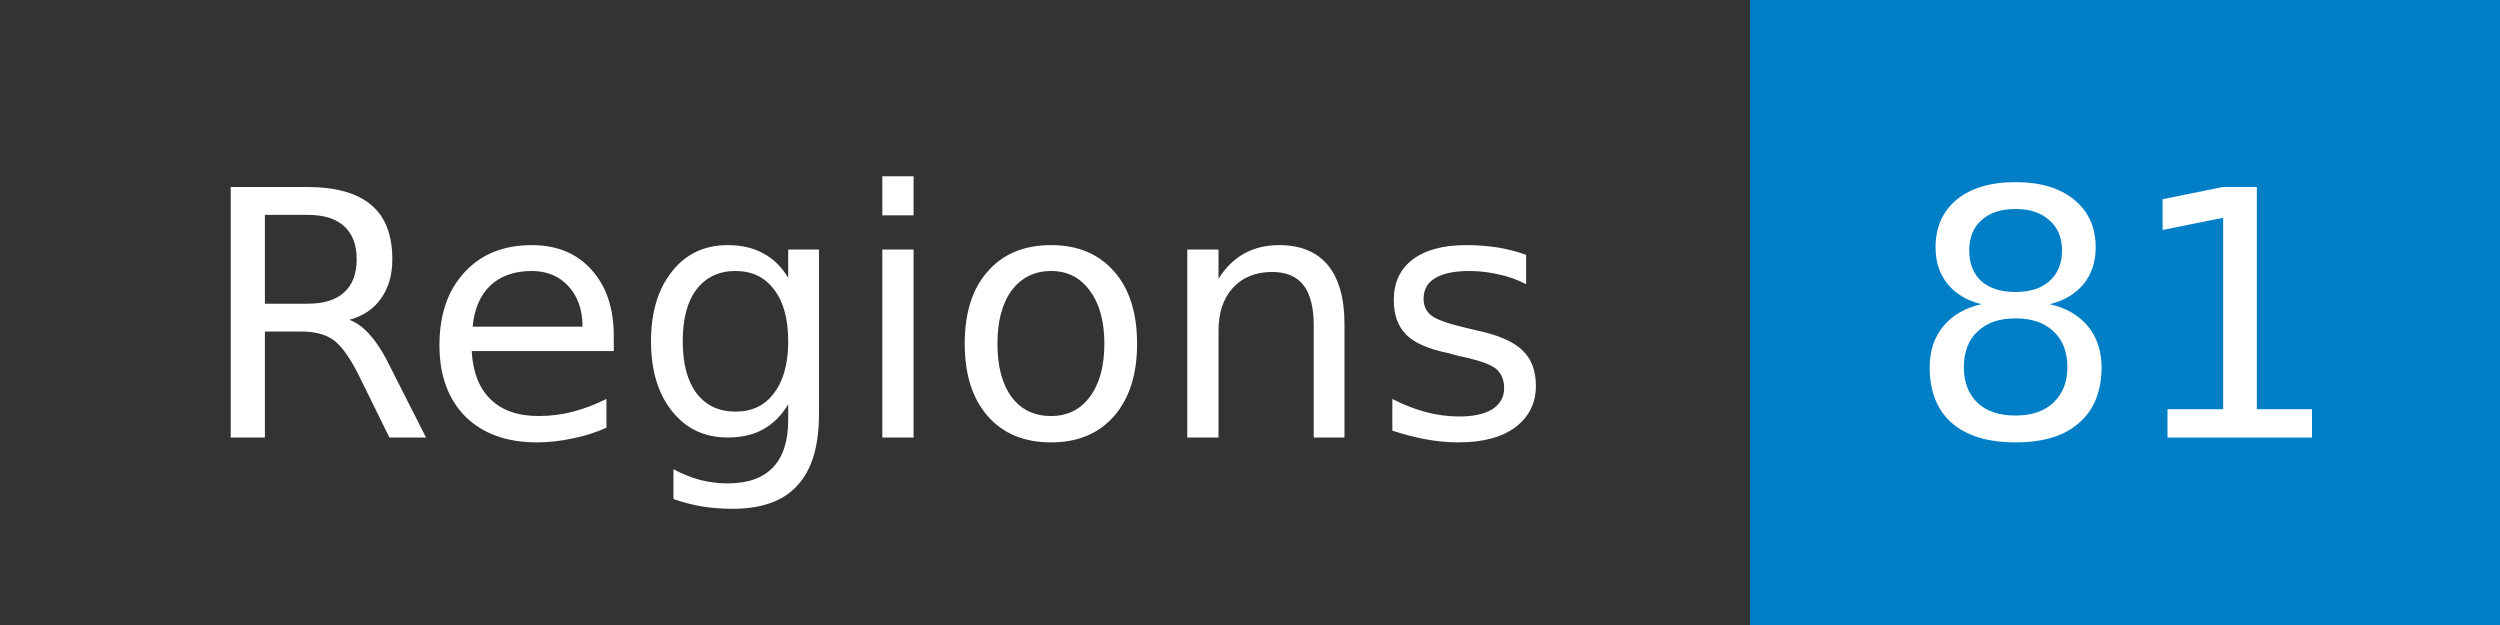
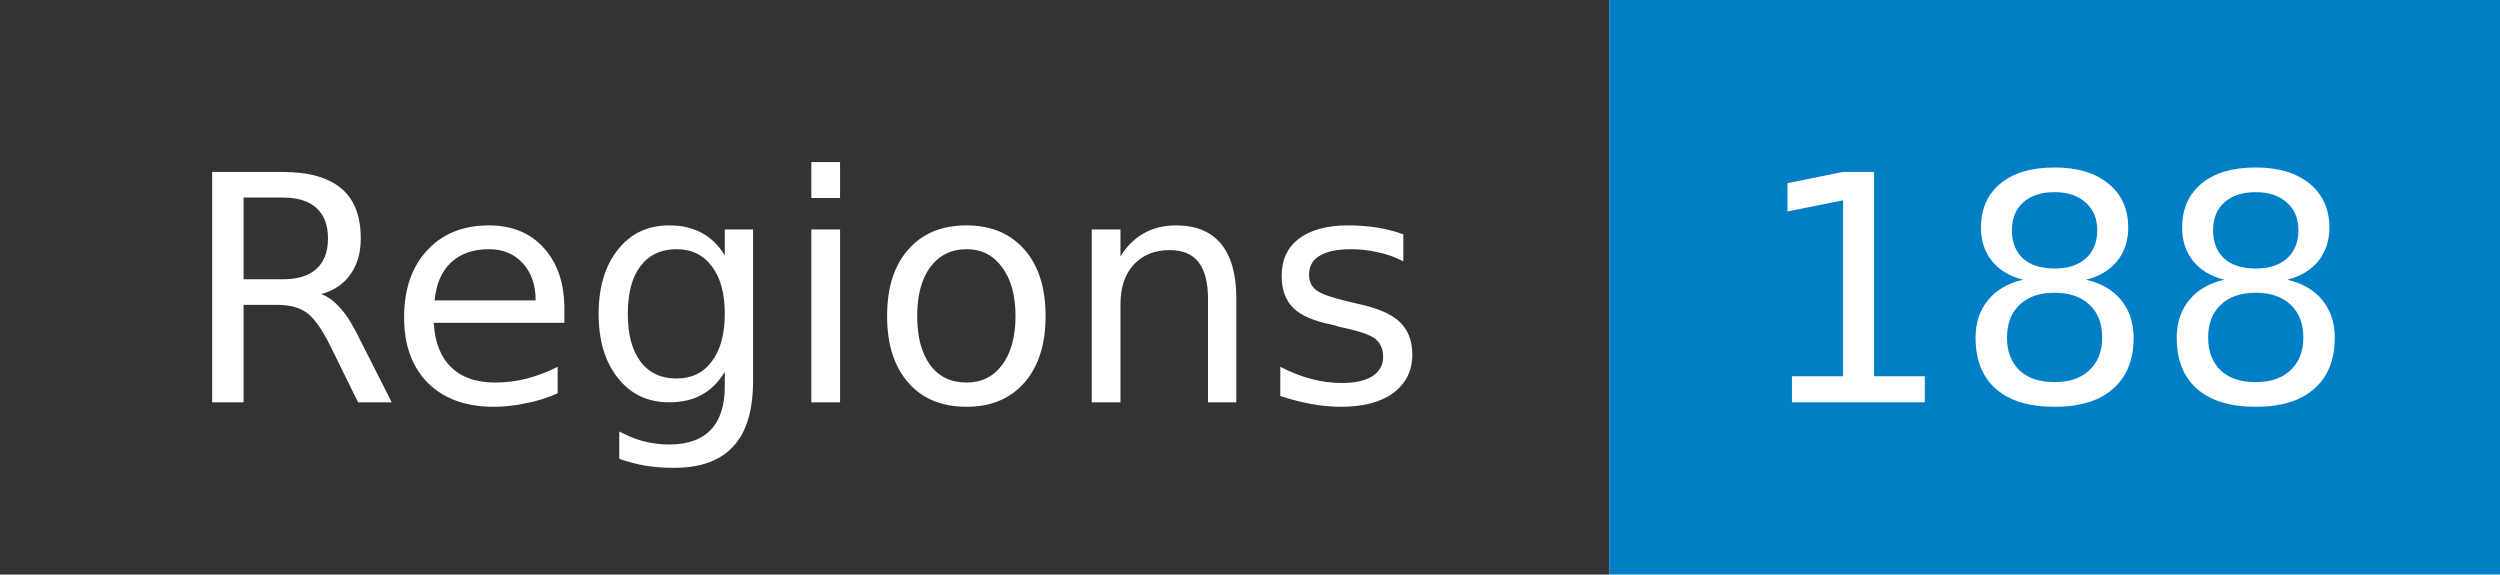
- <svg xmlns="http://www.w3.org/2000/svg" width="80" height="20" role="img" aria-label="Regions: 81">
+ <svg xmlns="http://www.w3.org/2000/svg" width="87" height="20" role="img" aria-label="Regions: 188">
  <mask id="anybadge_1">
-     <rect width="80" height="20" fill="#fff" />
+     <rect width="87" height="20" fill="#fff" />
  </mask>
  <g mask="url(#anybadge_1)">
    <path fill="#333" d="M0 0h56v20H0z" />
-     <path fill="#007ec6" d="M56 0h24v20H56z" />
+     <path fill="#007ec6" d="M56 0h31v20H56z" />
  </g>
  <g fill="#fff" text-anchor="middle" font-family="DejaVu Sans,Verdana,Geneva,sans-serif" font-size="11">
    <text x="28.0" y="14">Regions</text>
  </g>
  <g fill="#fff" text-anchor="middle" font-family="DejaVu Sans,Verdana,Geneva,sans-serif" font-size="11">
-     <text x="68.0" y="14">81</text>
+     <text x="71.5" y="14">188</text>
  </g>
</svg>
